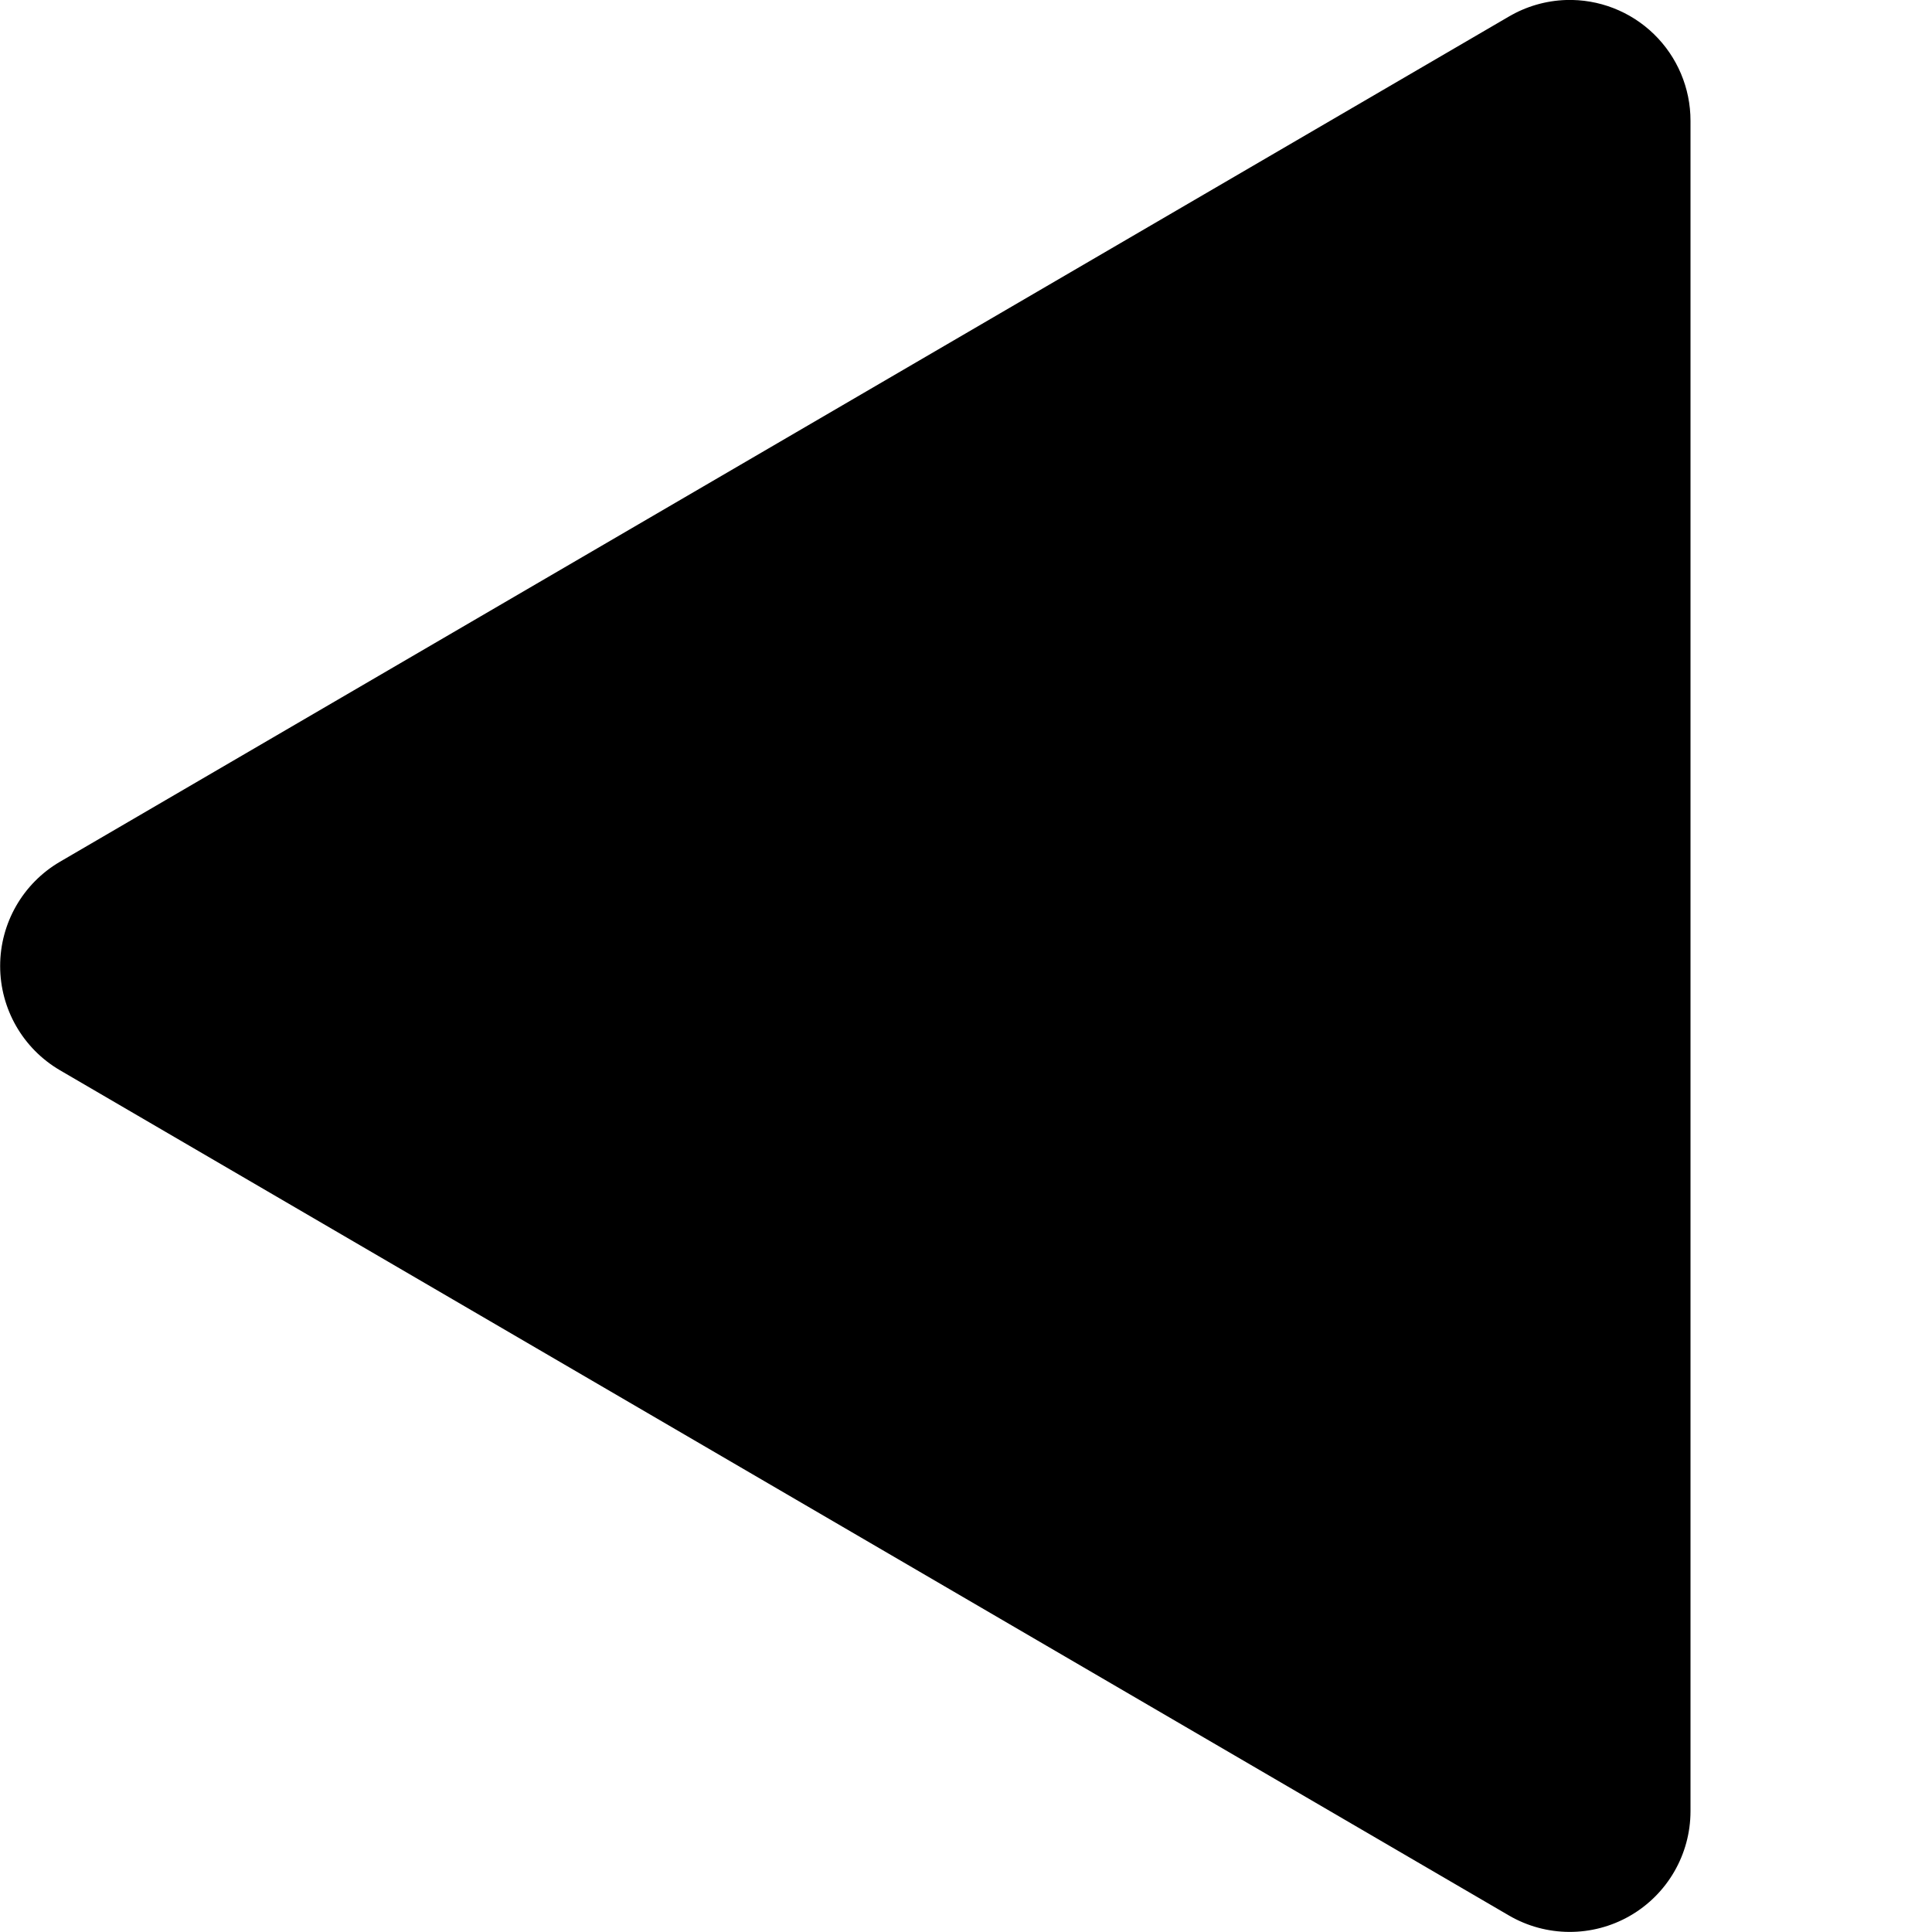
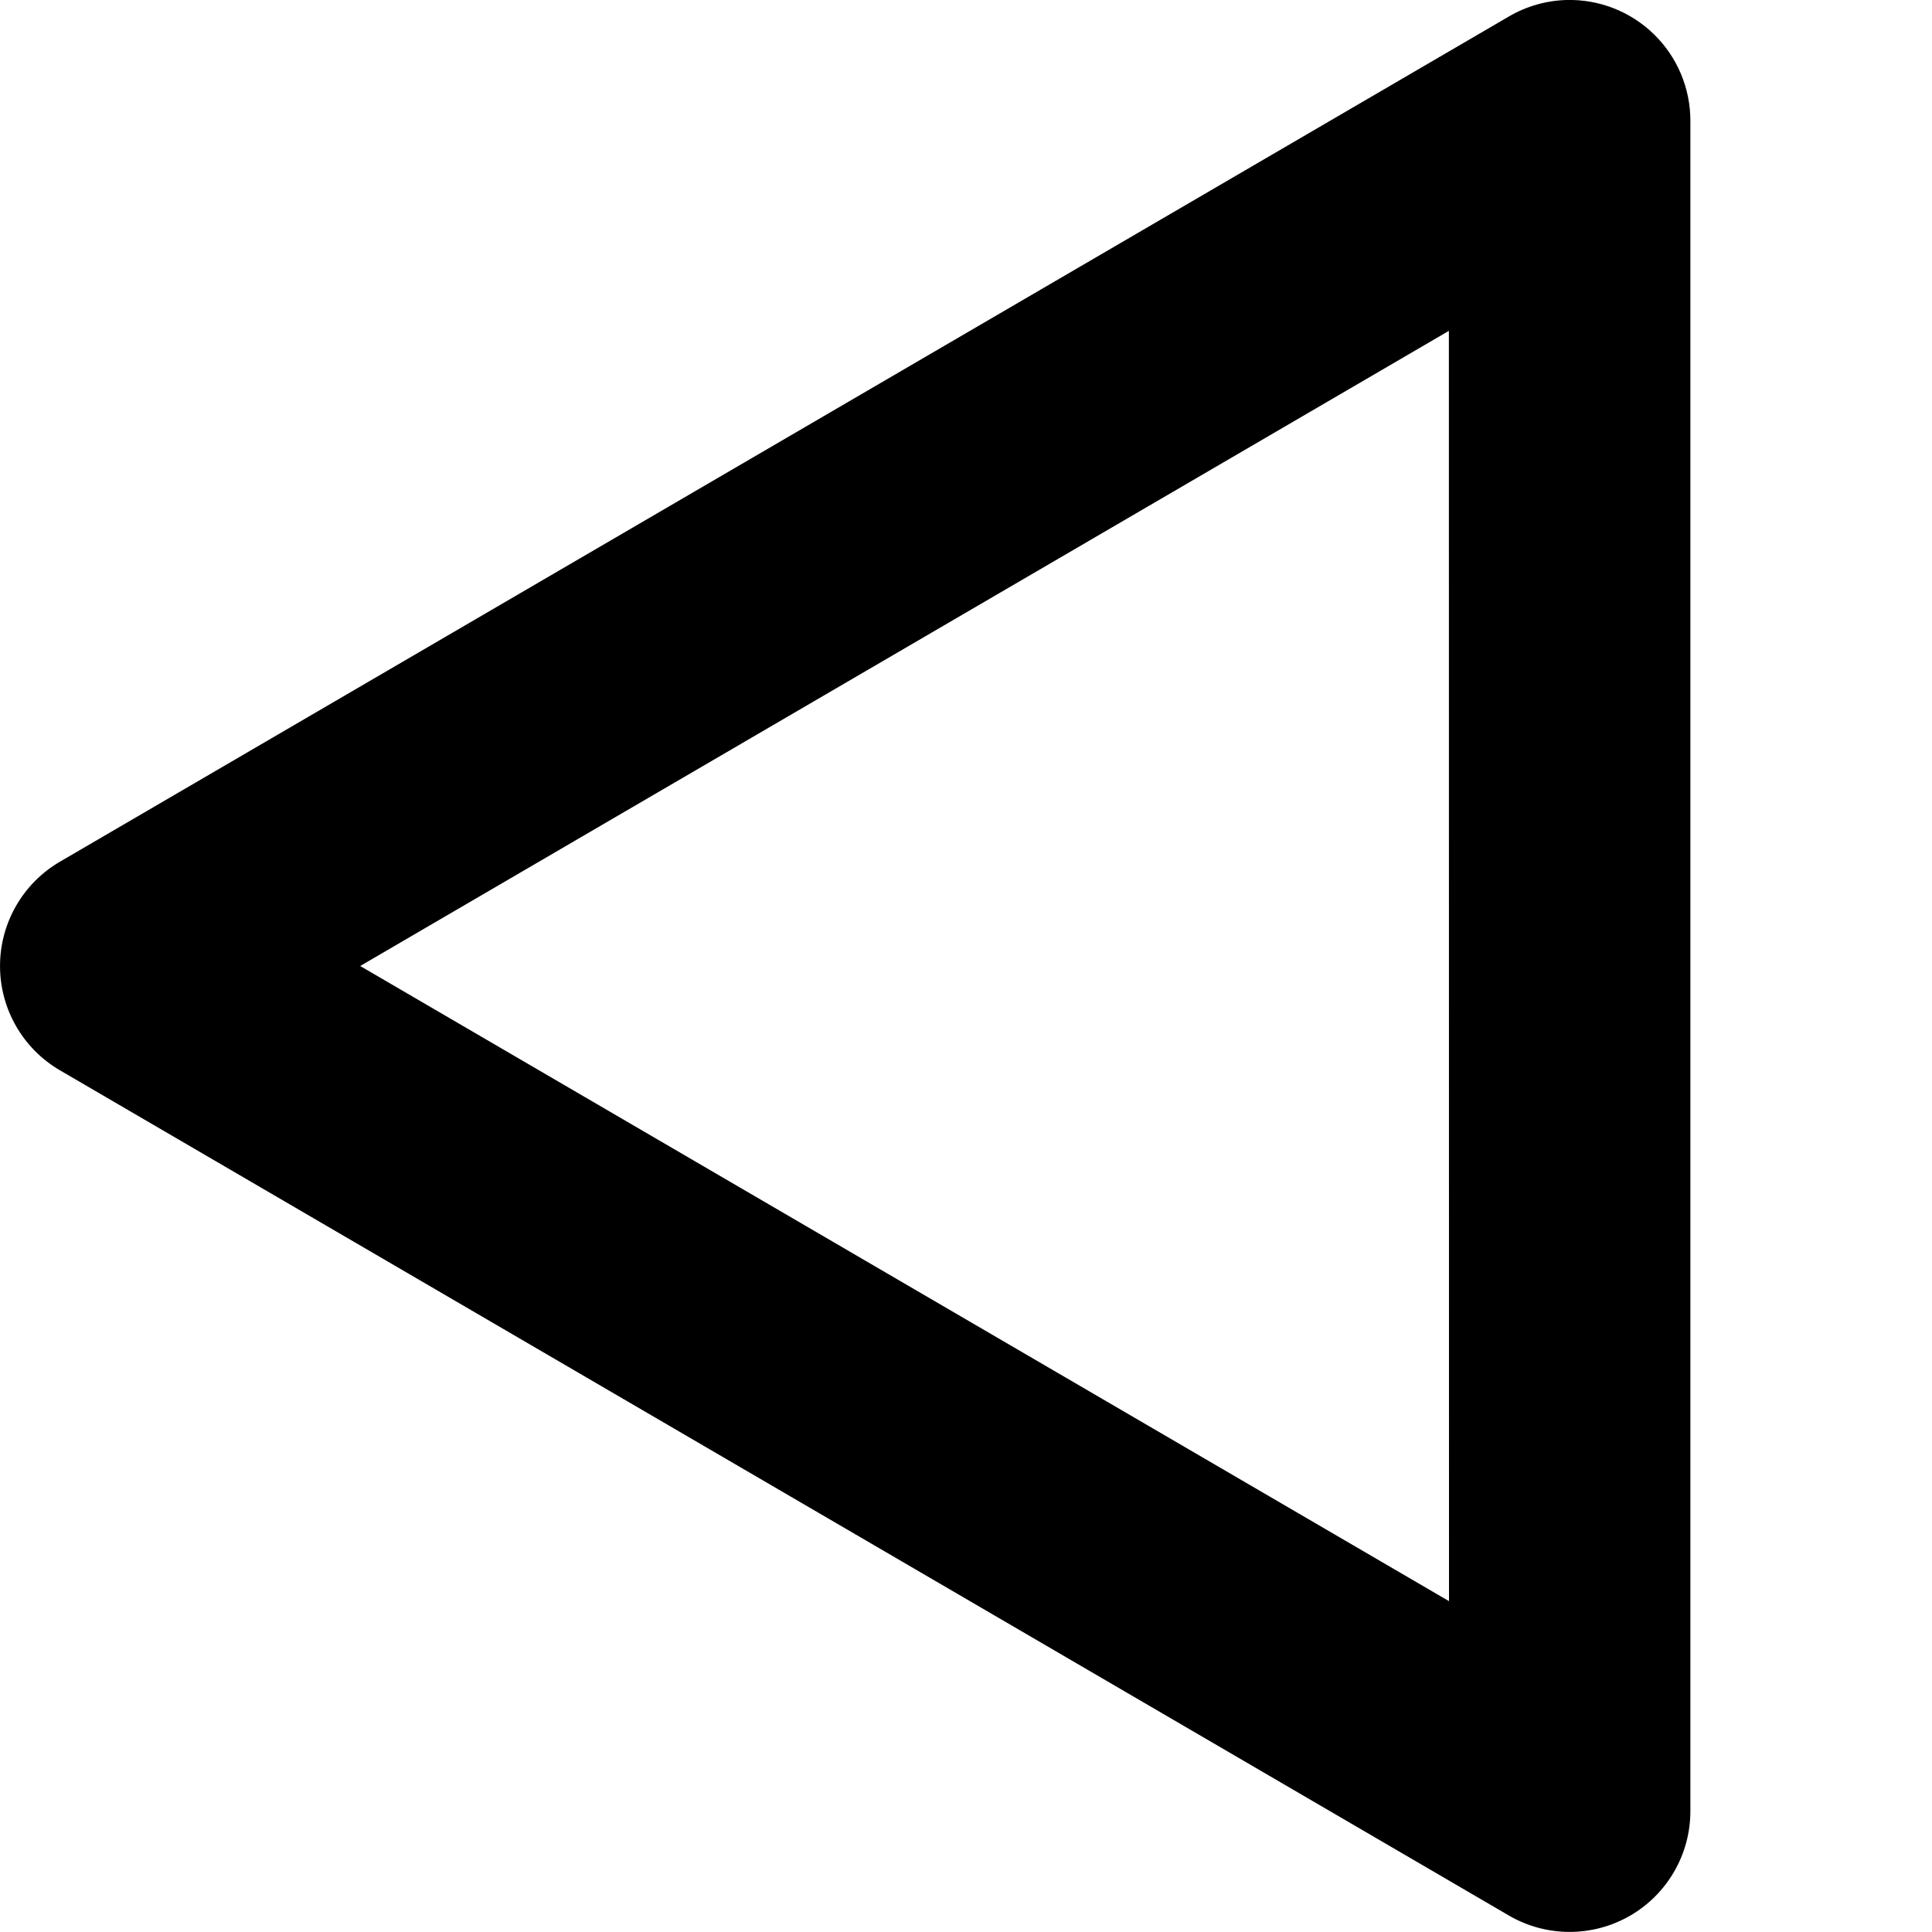
- <svg xmlns="http://www.w3.org/2000/svg" height="16" width="16">
-   <path d="M12.97 0a1 1 0 0 0-.474.137l-12 7a1 1 0 0 0 0 1.726l12 7A1 1 0 0 0 14 15V1a1 1 0 0 0-1.03-1z" fill-rule="evenodd" />
+ <svg xmlns="http://www.w3.org/2000/svg" width="16" height="16">
+   <path style="line-height:normal;font-variant-ligatures:normal;font-variant-position:normal;font-variant-caps:normal;font-variant-numeric:normal;font-variant-alternates:normal;font-variant-east-asian:normal;font-feature-settings:normal;font-variation-settings:normal;text-indent:0;text-align:start;text-decoration-line:none;text-decoration-style:solid;text-decoration-color:#000;text-transform:none;text-orientation:mixed;white-space:normal;shape-padding:0;shape-margin:0;inline-size:0;isolation:auto;mix-blend-mode:normal;solid-color:#000;solid-opacity:1" d="M12.972 0a1 1 0 0 1 1.027 1v14a1 1 0 0 1-1.504.863l-12-7a1 1 0 0 1 0-1.726l12-7A1 1 0 0 1 12.972 0zm-.973 2.74L2.983 8 12 13.26z" color="#000" font-weight="400" font-family="sans-serif" overflow="visible" />
</svg>
